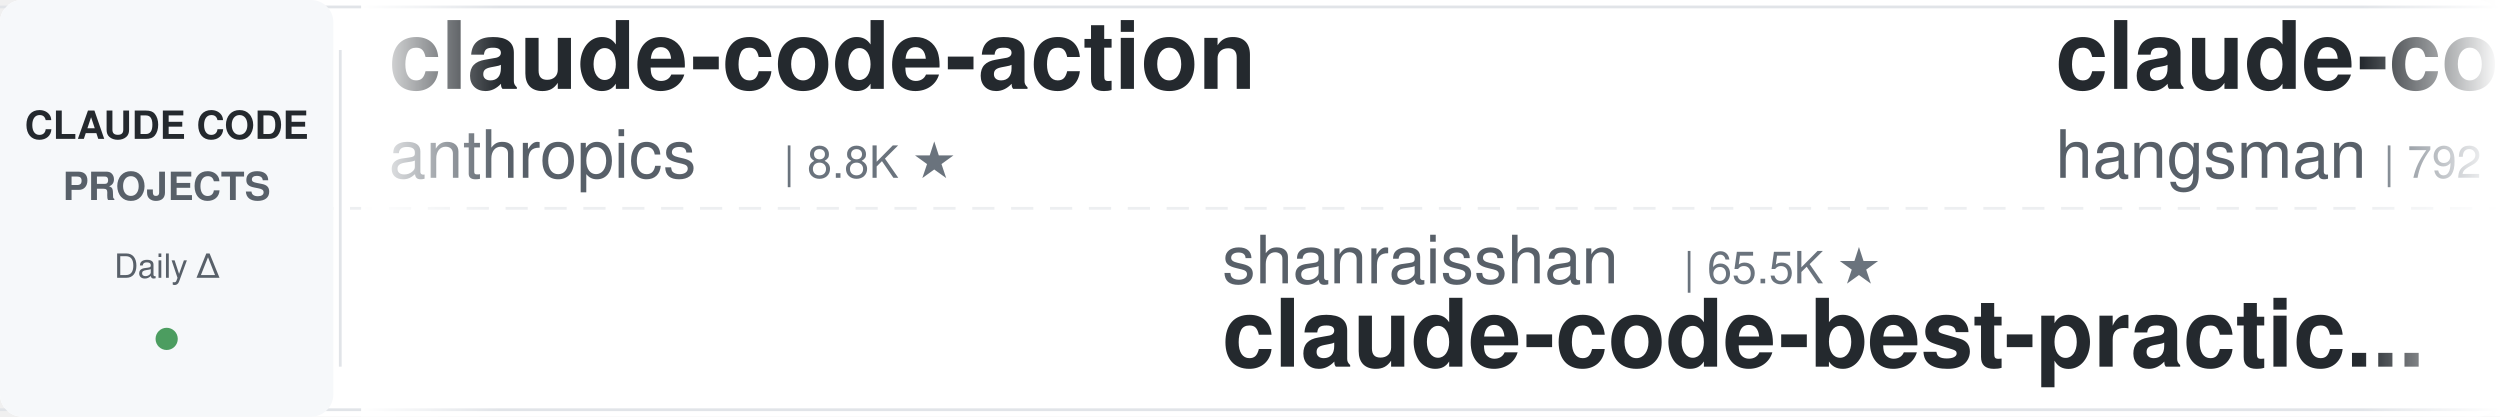
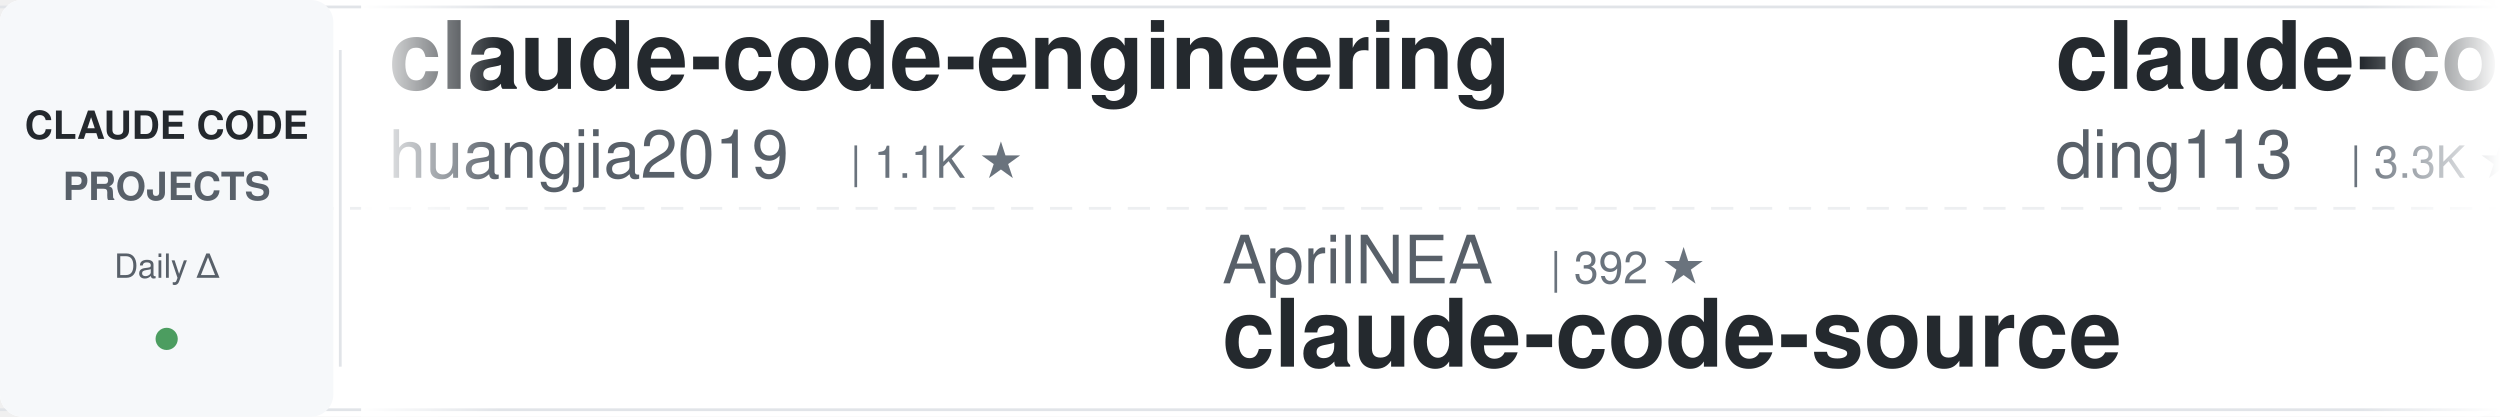
<svg xmlns="http://www.w3.org/2000/svg" width="900" height="150">
  <defs>
    <linearGradient id="leftFade" x1="0%" y1="0%" x2="100%" y2="0%">
      <stop offset="0%" style="stop-color:#ffffff;stop-opacity:1" />
      <stop offset="100%" style="stop-color:#ffffff;stop-opacity:0" />
    </linearGradient>
    <linearGradient id="rightFade" x1="0%" y1="0%" x2="100%" y2="0%">
      <stop offset="0%" style="stop-color:#ffffff;stop-opacity:0" />
      <stop offset="100%" style="stop-color:#ffffff;stop-opacity:1" />
    </linearGradient>
  </defs>
  <rect width="900" height="150" fill="#ffffff" rx="8" />
  <rect x="0" y="2" width="900" height="1" fill="#e1e4e8" />
  <rect x="0" y="147" width="900" height="1" fill="#e1e4e8" />
  <line x1="0" y1="75" x2="900" y2="75" stroke="#e1e4e8" stroke-width="1" stroke-dasharray="8 6" opacity="0.6" />
  <rect x="0" y="0" width="120" height="150" fill="#f6f8fa" rx="8" />
  <text x="60" y="50" font-family="-apple-system, BlinkMacSystemFont, 'Segoe UI', Helvetica, Arial, sans-serif" font-size="14" font-weight="600" fill="#24292e" text-anchor="middle">CLAUDE CODE</text>
  <text x="60" y="72" font-family="-apple-system, BlinkMacSystemFont, 'Segoe UI', Helvetica, Arial, sans-serif" font-size="14" font-weight="600" fill="#586069" text-anchor="middle">PROJECTS</text>
  <text x="60" y="100" font-family="-apple-system, BlinkMacSystemFont, 'Segoe UI', Helvetica, Arial, sans-serif" font-size="12" font-weight="500" fill="#586069" text-anchor="middle">Daily Δ</text>
  <circle cx="60" cy="122" r="4" fill="#22863a" opacity="0.8" />
  <rect x="122" y="18" width="1" height="114" fill="#e1e4e8" />
  <clipPath id="tickerClip">
    <rect x="130" y="0" width="770" height="150" />
  </clipPath>
  <g clip-path="url(#tickerClip)">
    <g id="tickerItems">
      <animateTransform attributeName="transform" attributeType="XML" type="translate" from="0 0" to="-3000 0" dur="54s" repeatCount="indefinite" />
      <g transform="translate(0, 0)">
-         <text x="140" y="32" font-family="-apple-system, BlinkMacSystemFont, 'Segoe UI', Helvetica, Arial, sans-serif" font-size="34" font-weight="600" fill="#24292e">claude-code-action</text>
-         <text x="140" y="64" font-family="-apple-system, BlinkMacSystemFont, 'Segoe UI', Helvetica, Arial, sans-serif" font-size="24" font-weight="400" fill="#586069">anthropics</text>
-         <text x="282" y="64" font-family="-apple-system, BlinkMacSystemFont, 'Segoe UI', Helvetica, Arial, sans-serif" font-size="16" font-weight="500" fill="#6a737d">| 8.8K ★</text>
+         <text x="140" y="32" font-family="-apple-system, BlinkMacSystemFont, 'Segoe UI', Helvetica, Arial, sans-serif" font-size="34" font-weight="600" fill="#24292e">claude-code-engineering</text>
+         <text x="140" y="64" font-family="-apple-system, BlinkMacSystemFont, 'Segoe UI', Helvetica, Arial, sans-serif" font-size="24" font-weight="400" fill="#586069">huangjia2019</text>
+         <text x="306" y="64" font-family="-apple-system, BlinkMacSystemFont, 'Segoe UI', Helvetica, Arial, sans-serif" font-size="16" font-weight="500" fill="#6a737d">| 1.1K ★</text>
      </g>
      <g transform="translate(300, 0)">
-         <text x="140" y="102" font-family="-apple-system, BlinkMacSystemFont, 'Segoe UI', Helvetica, Arial, sans-serif" font-size="24" font-weight="400" fill="#586069">shanraisshan</text>
-         <text x="306" y="102" font-family="-apple-system, BlinkMacSystemFont, 'Segoe UI', Helvetica, Arial, sans-serif" font-size="16" font-weight="500" fill="#6a737d">| 65.5K ★</text>
-         <text x="140" y="132" font-family="-apple-system, BlinkMacSystemFont, 'Segoe UI', Helvetica, Arial, sans-serif" font-size="34" font-weight="600" fill="#24292e">claude-code-best-practic...</text>
-       </g>
-       <g transform="translate(600, 0)">
-         <text x="140" y="32" font-family="-apple-system, BlinkMacSystemFont, 'Segoe UI', Helvetica, Arial, sans-serif" font-size="34" font-weight="600" fill="#24292e">claude-code-source</text>
-         <text x="140" y="64" font-family="-apple-system, BlinkMacSystemFont, 'Segoe UI', Helvetica, Arial, sans-serif" font-size="24" font-weight="400" fill="#586069">hangsman</text>
-         <text x="258" y="64" font-family="-apple-system, BlinkMacSystemFont, 'Segoe UI', Helvetica, Arial, sans-serif" font-size="16" font-weight="500" fill="#6a737d">| 792 ★</text>
-       </g>
-       <g transform="translate(900, 0)">
-         <text x="140" y="102" font-family="-apple-system, BlinkMacSystemFont, 'Segoe UI', Helvetica, Arial, sans-serif" font-size="24" font-weight="400" fill="#586069">edmund-io</text>
-         <text x="270" y="102" font-family="-apple-system, BlinkMacSystemFont, 'Segoe UI', Helvetica, Arial, sans-serif" font-size="16" font-weight="500" fill="#6a737d">| 1.5K ★</text>
-         <text x="140" y="132" font-family="-apple-system, BlinkMacSystemFont, 'Segoe UI', Helvetica, Arial, sans-serif" font-size="34" font-weight="600" fill="#24292e">edmunds-claude-code</text>
-       </g>
-       <g transform="translate(1200, 0)">
-         <text x="140" y="32" font-family="-apple-system, BlinkMacSystemFont, 'Segoe UI', Helvetica, Arial, sans-serif" font-size="34" font-weight="600" fill="#24292e">ECC</text>
-         <text x="140" y="64" font-family="-apple-system, BlinkMacSystemFont, 'Segoe UI', Helvetica, Arial, sans-serif" font-size="24" font-weight="400" fill="#586069">affaan-m</text>
-         <text x="258" y="64" font-family="-apple-system, BlinkMacSystemFont, 'Segoe UI', Helvetica, Arial, sans-serif" font-size="16" font-weight="500" fill="#6a737d">| 245.4K ★</text>
-       </g>
-       <g transform="translate(1500, 0)">
        <text x="140" y="102" font-family="-apple-system, BlinkMacSystemFont, 'Segoe UI', Helvetica, Arial, sans-serif" font-size="24" font-weight="400" fill="#586069">AprilNEA</text>
        <text x="258" y="102" font-family="-apple-system, BlinkMacSystemFont, 'Segoe UI', Helvetica, Arial, sans-serif" font-size="16" font-weight="500" fill="#6a737d">| 392 ★</text>
        <text x="140" y="132" font-family="-apple-system, BlinkMacSystemFont, 'Segoe UI', Helvetica, Arial, sans-serif" font-size="34" font-weight="600" fill="#24292e">claude-code-source</text>
      </g>
+       <g transform="translate(600, 0)">
+         <text x="140" y="32" font-family="-apple-system, BlinkMacSystemFont, 'Segoe UI', Helvetica, Arial, sans-serif" font-size="34" font-weight="600" fill="#24292e">claude-code-hub</text>
+         <text x="140" y="64" font-family="-apple-system, BlinkMacSystemFont, 'Segoe UI', Helvetica, Arial, sans-serif" font-size="24" font-weight="400" fill="#586069">ding113</text>
+         <text x="246" y="64" font-family="-apple-system, BlinkMacSystemFont, 'Segoe UI', Helvetica, Arial, sans-serif" font-size="16" font-weight="500" fill="#6a737d">| 3.3K ★</text>
+       </g>
+       <g transform="translate(900, 0)">
+         <text x="140" y="102" font-family="-apple-system, BlinkMacSystemFont, 'Segoe UI', Helvetica, Arial, sans-serif" font-size="24" font-weight="400" fill="#586069">ponponon</text>
+         <text x="258" y="102" font-family="-apple-system, BlinkMacSystemFont, 'Segoe UI', Helvetica, Arial, sans-serif" font-size="16" font-weight="500" fill="#6a737d">| 2.3K ★</text>
+         <text x="140" y="132" font-family="-apple-system, BlinkMacSystemFont, 'Segoe UI', Helvetica, Arial, sans-serif" font-size="34" font-weight="600" fill="#24292e">claude_code_src</text>
+       </g>
+       <g transform="translate(1200, 0)">
+         <text x="140" y="32" font-family="-apple-system, BlinkMacSystemFont, 'Segoe UI', Helvetica, Arial, sans-serif" font-size="34" font-weight="600" fill="#24292e">awesome-claude-code</text>
+         <text x="140" y="64" font-family="-apple-system, BlinkMacSystemFont, 'Segoe UI', Helvetica, Arial, sans-serif" font-size="24" font-weight="400" fill="#586069">jqueryscript</text>
+         <text x="306" y="64" font-family="-apple-system, BlinkMacSystemFont, 'Segoe UI', Helvetica, Arial, sans-serif" font-size="16" font-weight="500" fill="#6a737d">| 507 ★</text>
+       </g>
+       <g transform="translate(1500, 0)">
+         <text x="140" y="102" font-family="-apple-system, BlinkMacSystemFont, 'Segoe UI', Helvetica, Arial, sans-serif" font-size="24" font-weight="400" fill="#586069">darcyegb</text>
+         <text x="258" y="102" font-family="-apple-system, BlinkMacSystemFont, 'Segoe UI', Helvetica, Arial, sans-serif" font-size="16" font-weight="500" fill="#6a737d">| 759 ★</text>
+         <text x="140" y="132" font-family="-apple-system, BlinkMacSystemFont, 'Segoe UI', Helvetica, Arial, sans-serif" font-size="34" font-weight="600" fill="#24292e">ClaudeCodeAgents</text>
+       </g>
      <g transform="translate(1800, 0)">
-         <text x="140" y="32" font-family="-apple-system, BlinkMacSystemFont, 'Segoe UI', Helvetica, Arial, sans-serif" font-size="34" font-weight="600" fill="#24292e">claude-code-proxy</text>
-         <text x="140" y="64" font-family="-apple-system, BlinkMacSystemFont, 'Segoe UI', Helvetica, Arial, sans-serif" font-size="24" font-weight="400" fill="#586069">1rgs</text>
-         <text x="210" y="64" font-family="-apple-system, BlinkMacSystemFont, 'Segoe UI', Helvetica, Arial, sans-serif" font-size="16" font-weight="500" fill="#6a737d">| 3.7K ★</text>
+         <text x="140" y="32" font-family="-apple-system, BlinkMacSystemFont, 'Segoe UI', Helvetica, Arial, sans-serif" font-size="34" font-weight="600" fill="#24292e">claude-code-cheat-sheet</text>
+         <text x="140" y="64" font-family="-apple-system, BlinkMacSystemFont, 'Segoe UI', Helvetica, Arial, sans-serif" font-size="24" font-weight="400" fill="#586069">Njengah</text>
+         <text x="246" y="64" font-family="-apple-system, BlinkMacSystemFont, 'Segoe UI', Helvetica, Arial, sans-serif" font-size="16" font-weight="500" fill="#6a737d">| 1.9K ★</text>
      </g>
      <g transform="translate(2100, 0)">
-         <text x="140" y="102" font-family="-apple-system, BlinkMacSystemFont, 'Segoe UI', Helvetica, Arial, sans-serif" font-size="24" font-weight="400" fill="#586069">Chachamaru127</text>
-         <text x="318" y="102" font-family="-apple-system, BlinkMacSystemFont, 'Segoe UI', Helvetica, Arial, sans-serif" font-size="16" font-weight="500" fill="#6a737d">| 3.1K ★</text>
-         <text x="140" y="132" font-family="-apple-system, BlinkMacSystemFont, 'Segoe UI', Helvetica, Arial, sans-serif" font-size="34" font-weight="600" fill="#24292e">claude-code-harness</text>
+         <text x="140" y="102" font-family="-apple-system, BlinkMacSystemFont, 'Segoe UI', Helvetica, Arial, sans-serif" font-size="24" font-weight="400" fill="#586069">AICoderTudou</text>
+         <text x="306" y="102" font-family="-apple-system, BlinkMacSystemFont, 'Segoe UI', Helvetica, Arial, sans-serif" font-size="16" font-weight="500" fill="#6a737d">| 495 ★</text>
+         <text x="140" y="132" font-family="-apple-system, BlinkMacSystemFont, 'Segoe UI', Helvetica, Arial, sans-serif" font-size="34" font-weight="600" fill="#24292e">claude-code-tudou</text>
      </g>
      <g transform="translate(2400, 0)">
-         <text x="140" y="32" font-family="-apple-system, BlinkMacSystemFont, 'Segoe UI', Helvetica, Arial, sans-serif" font-size="34" font-weight="600" fill="#24292e">awesome-claude-code-tool...</text>
-         <text x="140" y="64" font-family="-apple-system, BlinkMacSystemFont, 'Segoe UI', Helvetica, Arial, sans-serif" font-size="24" font-weight="400" fill="#586069">rohitg00</text>
-         <text x="258" y="64" font-family="-apple-system, BlinkMacSystemFont, 'Segoe UI', Helvetica, Arial, sans-serif" font-size="16" font-weight="500" fill="#6a737d">| 2.6K ★</text>
+         <text x="140" y="32" font-family="-apple-system, BlinkMacSystemFont, 'Segoe UI', Helvetica, Arial, sans-serif" font-size="34" font-weight="600" fill="#24292e">claude-code-rust</text>
+         <text x="140" y="64" font-family="-apple-system, BlinkMacSystemFont, 'Segoe UI', Helvetica, Arial, sans-serif" font-size="24" font-weight="400" fill="#586069">lorryjovens-hub</text>
+         <text x="342" y="64" font-family="-apple-system, BlinkMacSystemFont, 'Segoe UI', Helvetica, Arial, sans-serif" font-size="16" font-weight="500" fill="#6a737d">| 1.7K ★</text>
      </g>
      <g transform="translate(2700, 0)">
-         <text x="140" y="102" font-family="-apple-system, BlinkMacSystemFont, 'Segoe UI', Helvetica, Arial, sans-serif" font-size="24" font-weight="400" fill="#586069">disler</text>
-         <text x="234" y="102" font-family="-apple-system, BlinkMacSystemFont, 'Segoe UI', Helvetica, Arial, sans-serif" font-size="16" font-weight="500" fill="#6a737d">| 1.7K ★</text>
-         <text x="140" y="132" font-family="-apple-system, BlinkMacSystemFont, 'Segoe UI', Helvetica, Arial, sans-serif" font-size="34" font-weight="600" fill="#24292e">pi-vs-claude-code</text>
+         <text x="140" y="102" font-family="-apple-system, BlinkMacSystemFont, 'Segoe UI', Helvetica, Arial, sans-serif" font-size="24" font-weight="400" fill="#586069">ykdojo</text>
+         <text x="234" y="102" font-family="-apple-system, BlinkMacSystemFont, 'Segoe UI', Helvetica, Arial, sans-serif" font-size="16" font-weight="500" fill="#6a737d">| 10.0K ★</text>
+         <text x="140" y="132" font-family="-apple-system, BlinkMacSystemFont, 'Segoe UI', Helvetica, Arial, sans-serif" font-size="34" font-weight="600" fill="#24292e">claude-code-tips</text>
      </g>
      <g transform="translate(3000, 0)">
-         <text x="140" y="32" font-family="-apple-system, BlinkMacSystemFont, 'Segoe UI', Helvetica, Arial, sans-serif" font-size="34" font-weight="600" fill="#24292e">claude-code-action</text>
-         <text x="140" y="64" font-family="-apple-system, BlinkMacSystemFont, 'Segoe UI', Helvetica, Arial, sans-serif" font-size="24" font-weight="400" fill="#586069">anthropics</text>
-         <text x="282" y="64" font-family="-apple-system, BlinkMacSystemFont, 'Segoe UI', Helvetica, Arial, sans-serif" font-size="16" font-weight="500" fill="#6a737d">| 8.8K ★</text>
+         <text x="140" y="32" font-family="-apple-system, BlinkMacSystemFont, 'Segoe UI', Helvetica, Arial, sans-serif" font-size="34" font-weight="600" fill="#24292e">claude-code-engineering</text>
+         <text x="140" y="64" font-family="-apple-system, BlinkMacSystemFont, 'Segoe UI', Helvetica, Arial, sans-serif" font-size="24" font-weight="400" fill="#586069">huangjia2019</text>
+         <text x="306" y="64" font-family="-apple-system, BlinkMacSystemFont, 'Segoe UI', Helvetica, Arial, sans-serif" font-size="16" font-weight="500" fill="#6a737d">| 1.1K ★</text>
      </g>
      <g transform="translate(3300, 0)">
-         <text x="140" y="102" font-family="-apple-system, BlinkMacSystemFont, 'Segoe UI', Helvetica, Arial, sans-serif" font-size="24" font-weight="400" fill="#586069">shanraisshan</text>
-         <text x="306" y="102" font-family="-apple-system, BlinkMacSystemFont, 'Segoe UI', Helvetica, Arial, sans-serif" font-size="16" font-weight="500" fill="#6a737d">| 65.5K ★</text>
-         <text x="140" y="132" font-family="-apple-system, BlinkMacSystemFont, 'Segoe UI', Helvetica, Arial, sans-serif" font-size="34" font-weight="600" fill="#24292e">claude-code-best-practic...</text>
+         <text x="140" y="102" font-family="-apple-system, BlinkMacSystemFont, 'Segoe UI', Helvetica, Arial, sans-serif" font-size="24" font-weight="400" fill="#586069">AprilNEA</text>
+         <text x="258" y="102" font-family="-apple-system, BlinkMacSystemFont, 'Segoe UI', Helvetica, Arial, sans-serif" font-size="16" font-weight="500" fill="#6a737d">| 392 ★</text>
+         <text x="140" y="132" font-family="-apple-system, BlinkMacSystemFont, 'Segoe UI', Helvetica, Arial, sans-serif" font-size="34" font-weight="600" fill="#24292e">claude-code-source</text>
      </g>
      <g transform="translate(3600, 0)">
-         <text x="140" y="32" font-family="-apple-system, BlinkMacSystemFont, 'Segoe UI', Helvetica, Arial, sans-serif" font-size="34" font-weight="600" fill="#24292e">claude-code-source</text>
-         <text x="140" y="64" font-family="-apple-system, BlinkMacSystemFont, 'Segoe UI', Helvetica, Arial, sans-serif" font-size="24" font-weight="400" fill="#586069">hangsman</text>
-         <text x="258" y="64" font-family="-apple-system, BlinkMacSystemFont, 'Segoe UI', Helvetica, Arial, sans-serif" font-size="16" font-weight="500" fill="#6a737d">| 792 ★</text>
+         <text x="140" y="32" font-family="-apple-system, BlinkMacSystemFont, 'Segoe UI', Helvetica, Arial, sans-serif" font-size="34" font-weight="600" fill="#24292e">claude-code-hub</text>
+         <text x="140" y="64" font-family="-apple-system, BlinkMacSystemFont, 'Segoe UI', Helvetica, Arial, sans-serif" font-size="24" font-weight="400" fill="#586069">ding113</text>
+         <text x="246" y="64" font-family="-apple-system, BlinkMacSystemFont, 'Segoe UI', Helvetica, Arial, sans-serif" font-size="16" font-weight="500" fill="#6a737d">| 3.3K ★</text>
      </g>
      <g transform="translate(3900, 0)">
-         <text x="140" y="102" font-family="-apple-system, BlinkMacSystemFont, 'Segoe UI', Helvetica, Arial, sans-serif" font-size="24" font-weight="400" fill="#586069">edmund-io</text>
-         <text x="270" y="102" font-family="-apple-system, BlinkMacSystemFont, 'Segoe UI', Helvetica, Arial, sans-serif" font-size="16" font-weight="500" fill="#6a737d">| 1.5K ★</text>
-         <text x="140" y="132" font-family="-apple-system, BlinkMacSystemFont, 'Segoe UI', Helvetica, Arial, sans-serif" font-size="34" font-weight="600" fill="#24292e">edmunds-claude-code</text>
+         <text x="140" y="102" font-family="-apple-system, BlinkMacSystemFont, 'Segoe UI', Helvetica, Arial, sans-serif" font-size="24" font-weight="400" fill="#586069">ponponon</text>
+         <text x="258" y="102" font-family="-apple-system, BlinkMacSystemFont, 'Segoe UI', Helvetica, Arial, sans-serif" font-size="16" font-weight="500" fill="#6a737d">| 2.3K ★</text>
+         <text x="140" y="132" font-family="-apple-system, BlinkMacSystemFont, 'Segoe UI', Helvetica, Arial, sans-serif" font-size="34" font-weight="600" fill="#24292e">claude_code_src</text>
      </g>
    </g>
  </g>
  <rect x="130" y="0" width="50" height="150" fill="url(#leftFade)" />
  <rect x="850" y="0" width="50" height="150" fill="url(#rightFade)" />
</svg>
